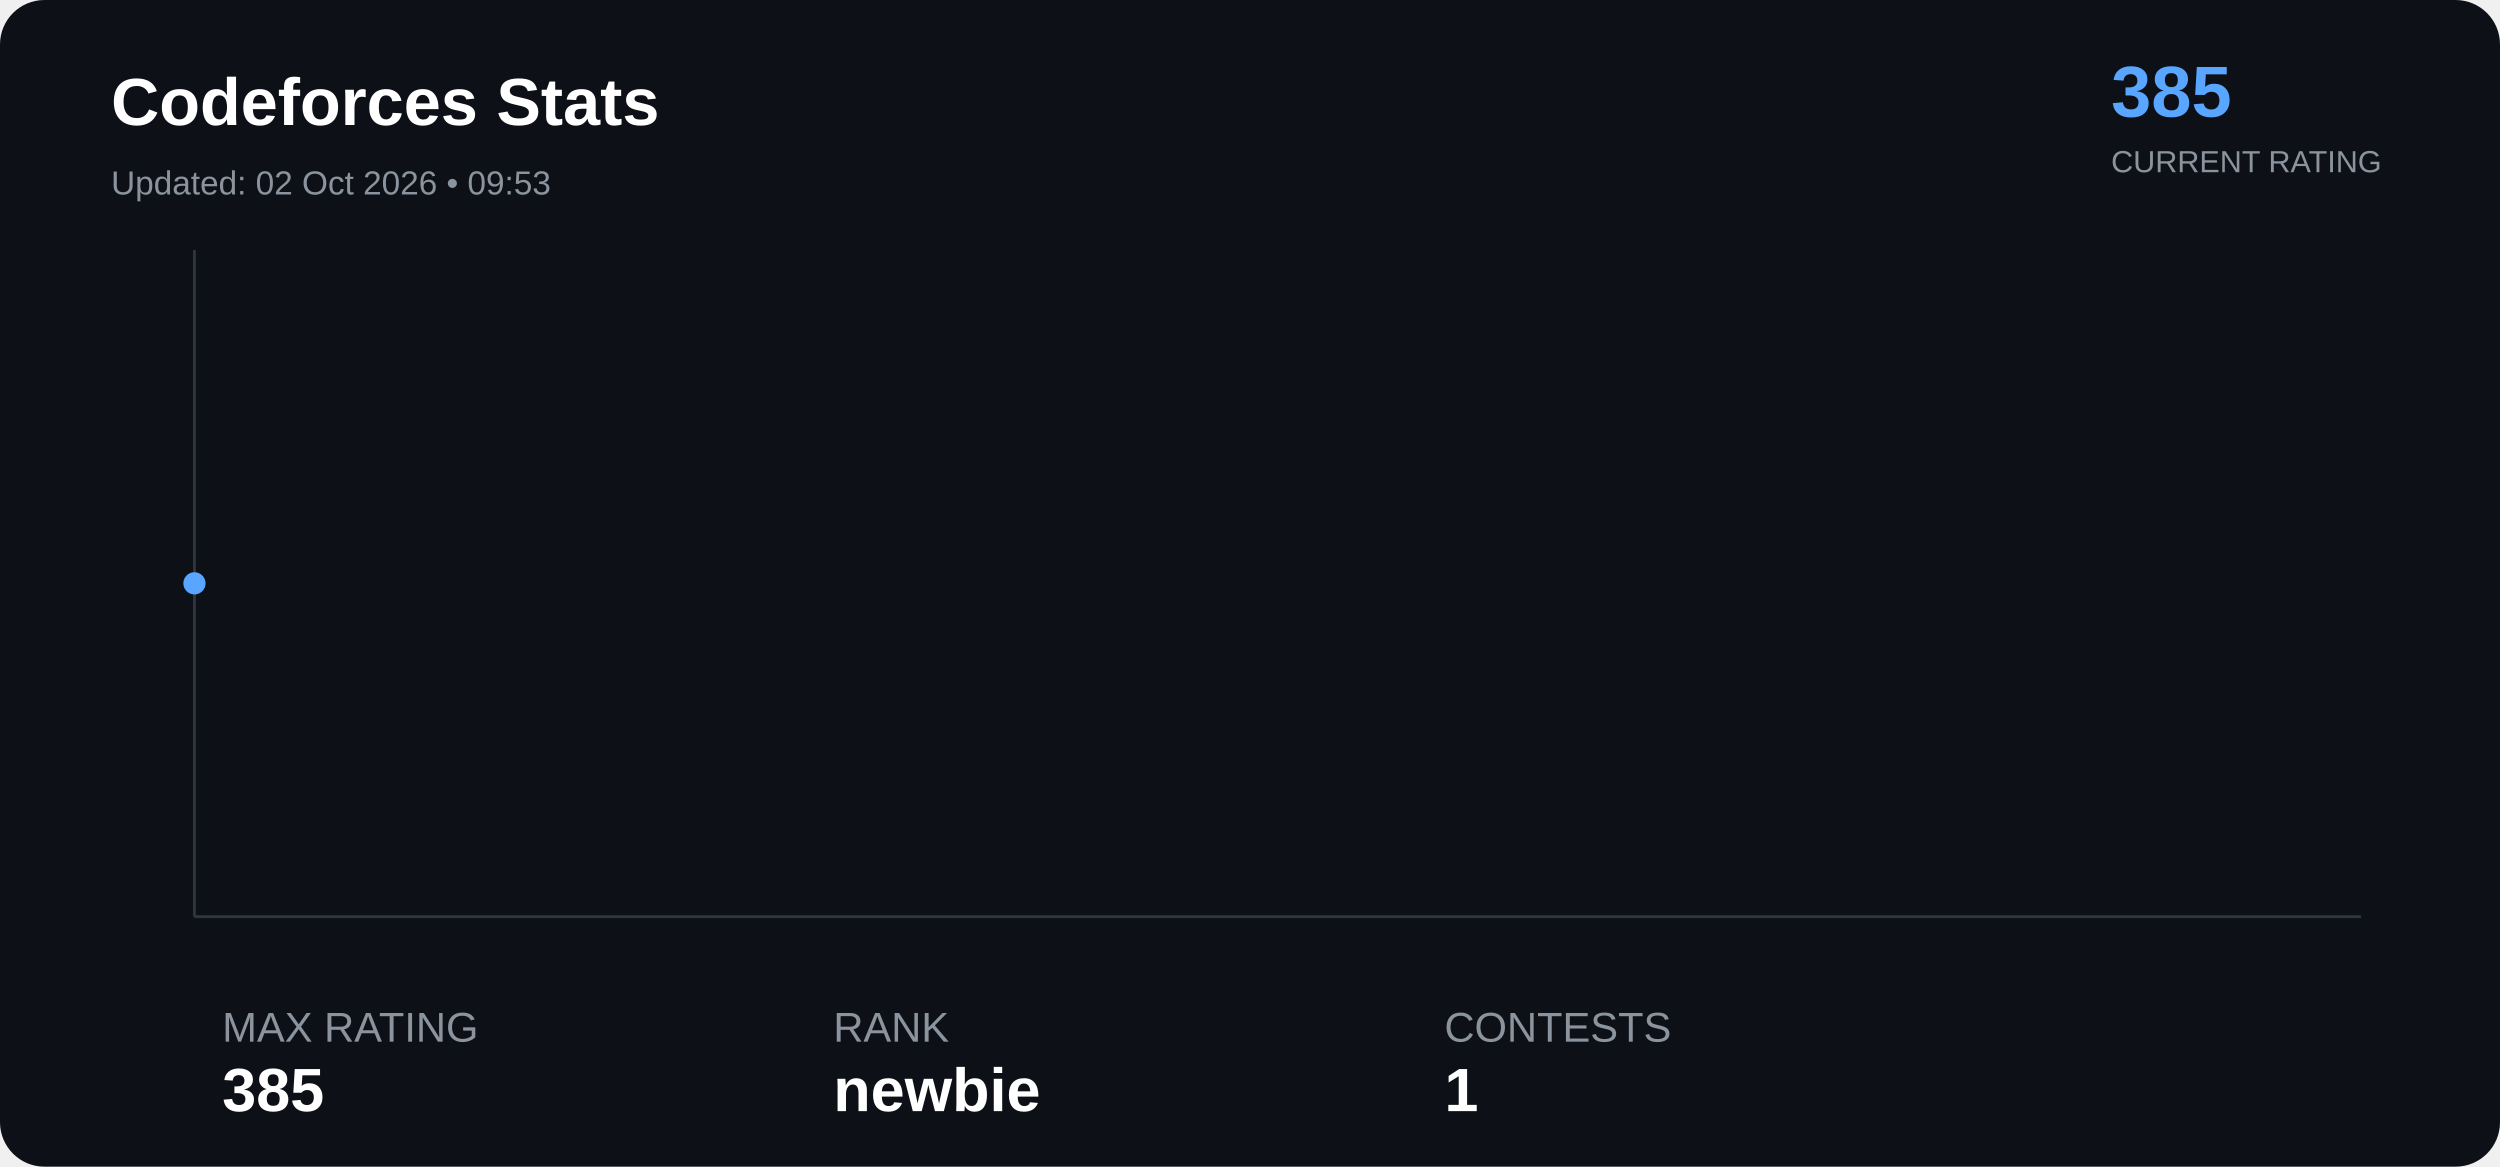
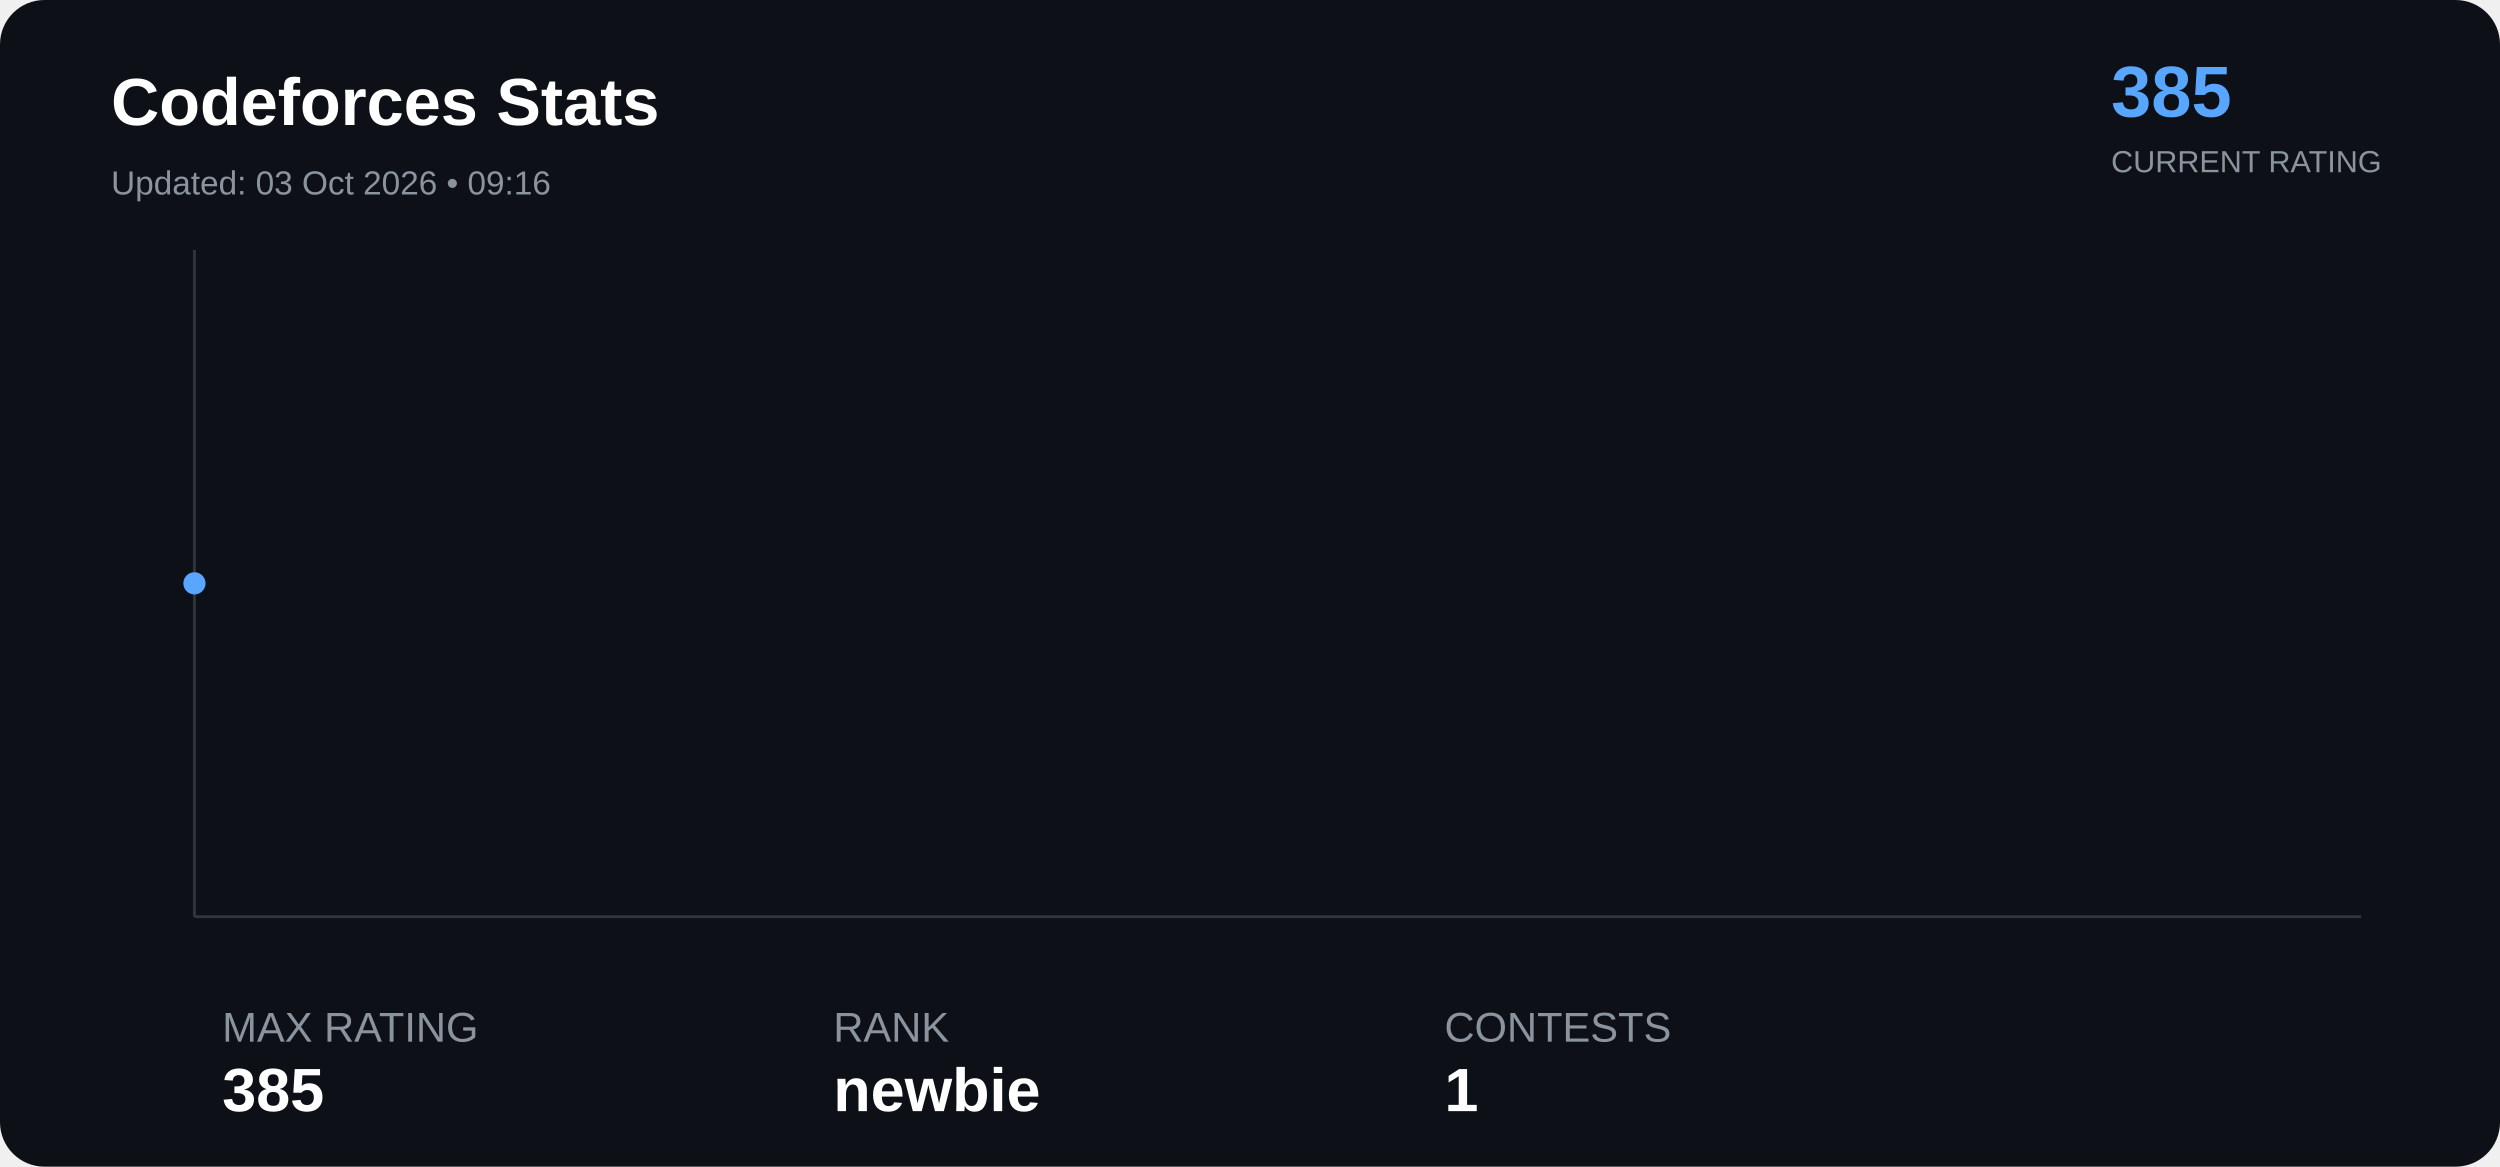
<svg xmlns="http://www.w3.org/2000/svg" width="900" height="420" viewBox="0 0 900 420">
  <rect width="100%" height="100%" rx="16" fill="#0d1117" />
  <text x="40" y="45" font-family="Arial" font-size="24" font-weight="bold" fill="#ffffff">

Codeforces Stats

</text>
  <text x="40" y="70" font-family="Arial" font-size="12" fill="#8b949e">

- Updated: 02 Oct 2026 • 09:53
+ Updated: 03 Oct 2026 • 09:16

</text>
  <text x="760" y="42" font-family="Arial" font-size="26" font-weight="bold" fill="#58a6ff">

385

</text>
  <text x="760" y="62" font-family="Arial" font-size="11" fill="#8b949e">

CURRENT RATING

</text>
  <line x1="70" y1="330" x2="850" y2="330" stroke="#30363d" />
  <line x1="70" y1="90" x2="70" y2="330" stroke="#30363d" />
  <polyline points="70.0,210.0" fill="none" stroke="#58a6ff" stroke-width="3" stroke-linejoin="round" stroke-linecap="round" />
  <circle cx="70.0" cy="210.0" r="4" fill="#58a6ff">
</circle>
  <text x="80" y="375" font-family="Arial" font-size="15" fill="#8b949e">

MAX RATING

</text>
  <text x="80" y="400" font-family="Arial" font-size="22" font-weight="bold" fill="#ffffff">

385

</text>
  <text x="300" y="375" font-family="Arial" font-size="15" fill="#8b949e">

RANK

</text>
  <text x="300" y="400" font-family="Arial" font-size="22" font-weight="bold" fill="#ffffff">

newbie

</text>
  <text x="520" y="375" font-family="Arial" font-size="15" fill="#8b949e">

CONTESTS

</text>
  <text x="520" y="400" font-family="Arial" font-size="22" font-weight="bold" fill="#ffffff">

1

</text>
</svg>
